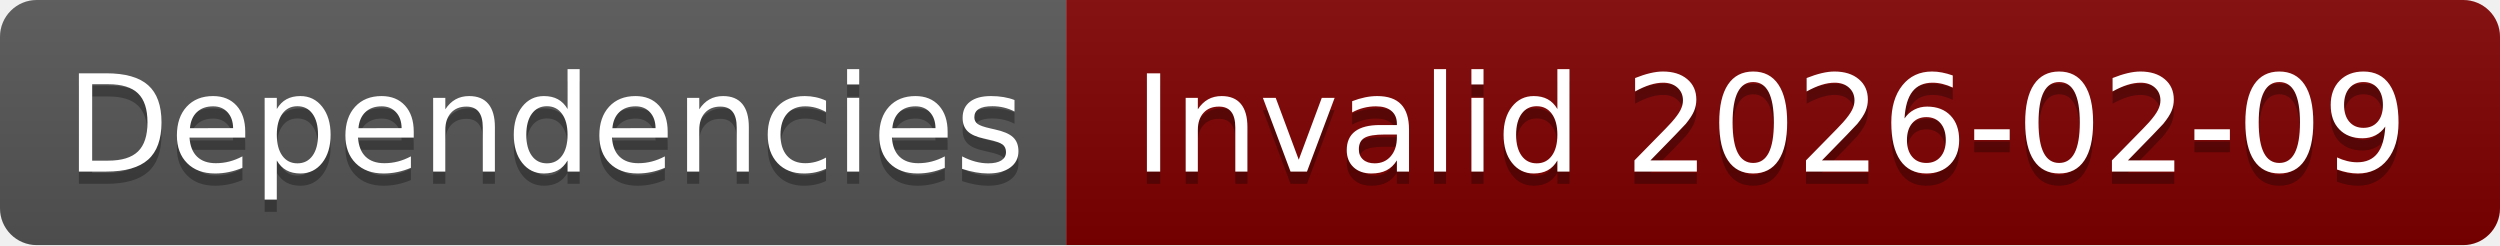
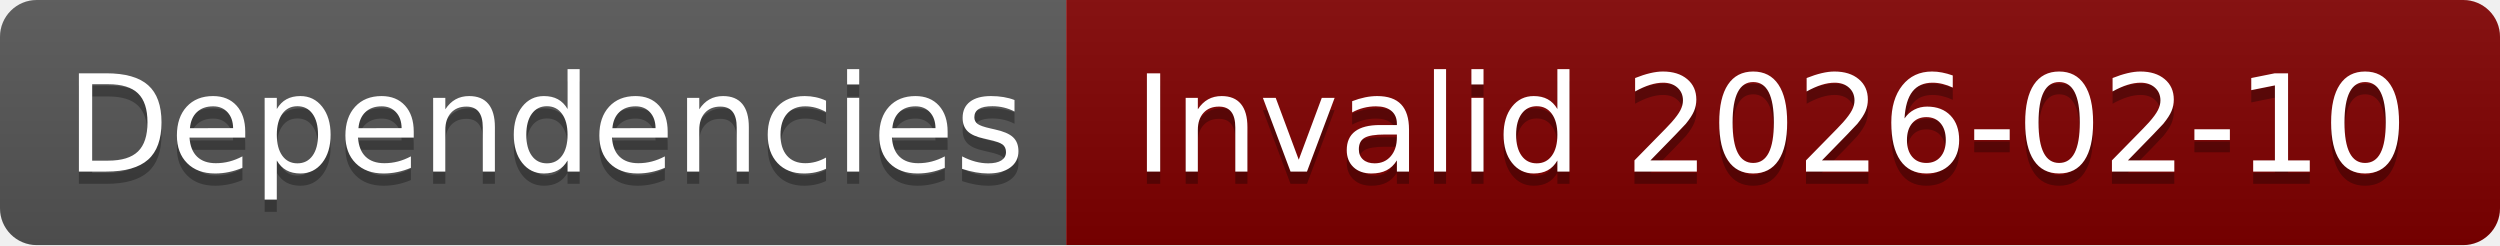
- <svg xmlns="http://www.w3.org/2000/svg" width="204" height="20" role="img" aria-label="Dependencies: Invalid 2026-02-09">
+ <svg xmlns="http://www.w3.org/2000/svg" width="204" height="20" role="img" aria-label="Dependencies: Invalid 2026-02-10">
  <linearGradient id="s" x2="0" y2="100%">
    <stop offset="0" stop-color="#bbb" stop-opacity=".1" />
    <stop offset="1" stop-opacity=".1" />
  </linearGradient>
  <clipPath id="r">
    <rect width="204" height="20" rx="3" fill="#fff" />
  </clipPath>
  <g clip-path="url(#r)">
    <rect width="87" height="20" fill="#555" />
    <rect x="87" width="117" height="20" fill="#800000" />
    <rect width="204" height="20" fill="url(#s)" />
  </g>
  <g fill="#fff" text-anchor="middle" font-family="Verdana,Geneva,DejaVu Sans,sans-serif" text-rendering="geometricPrecision" font-size="110">
    <text aria-hidden="true" x="445" y="150" fill="#010101" fill-opacity=".3" transform="scale(.1)" textLength="770">Dependencies</text>
    <text x="445" y="140" transform="scale(.1)" fill="#fff" textLength="770">Dependencies</text>
-     <text aria-hidden="true" x="1445" y="150" fill="#010101" fill-opacity=".3" transform="scale(.1)" textLength="1070">Invalid 2026-02-09</text>
-     <text x="1445" y="140" transform="scale(.1)" fill="#fff" textLength="1070">Invalid 2026-02-09</text>
+     <text aria-hidden="true" x="1445" y="150" fill="#010101" fill-opacity=".3" transform="scale(.1)" textLength="1070">Invalid 2026-02-10</text>
+     <text x="1445" y="140" transform="scale(.1)" fill="#fff" textLength="1070">Invalid 2026-02-10</text>
  </g>
</svg>
